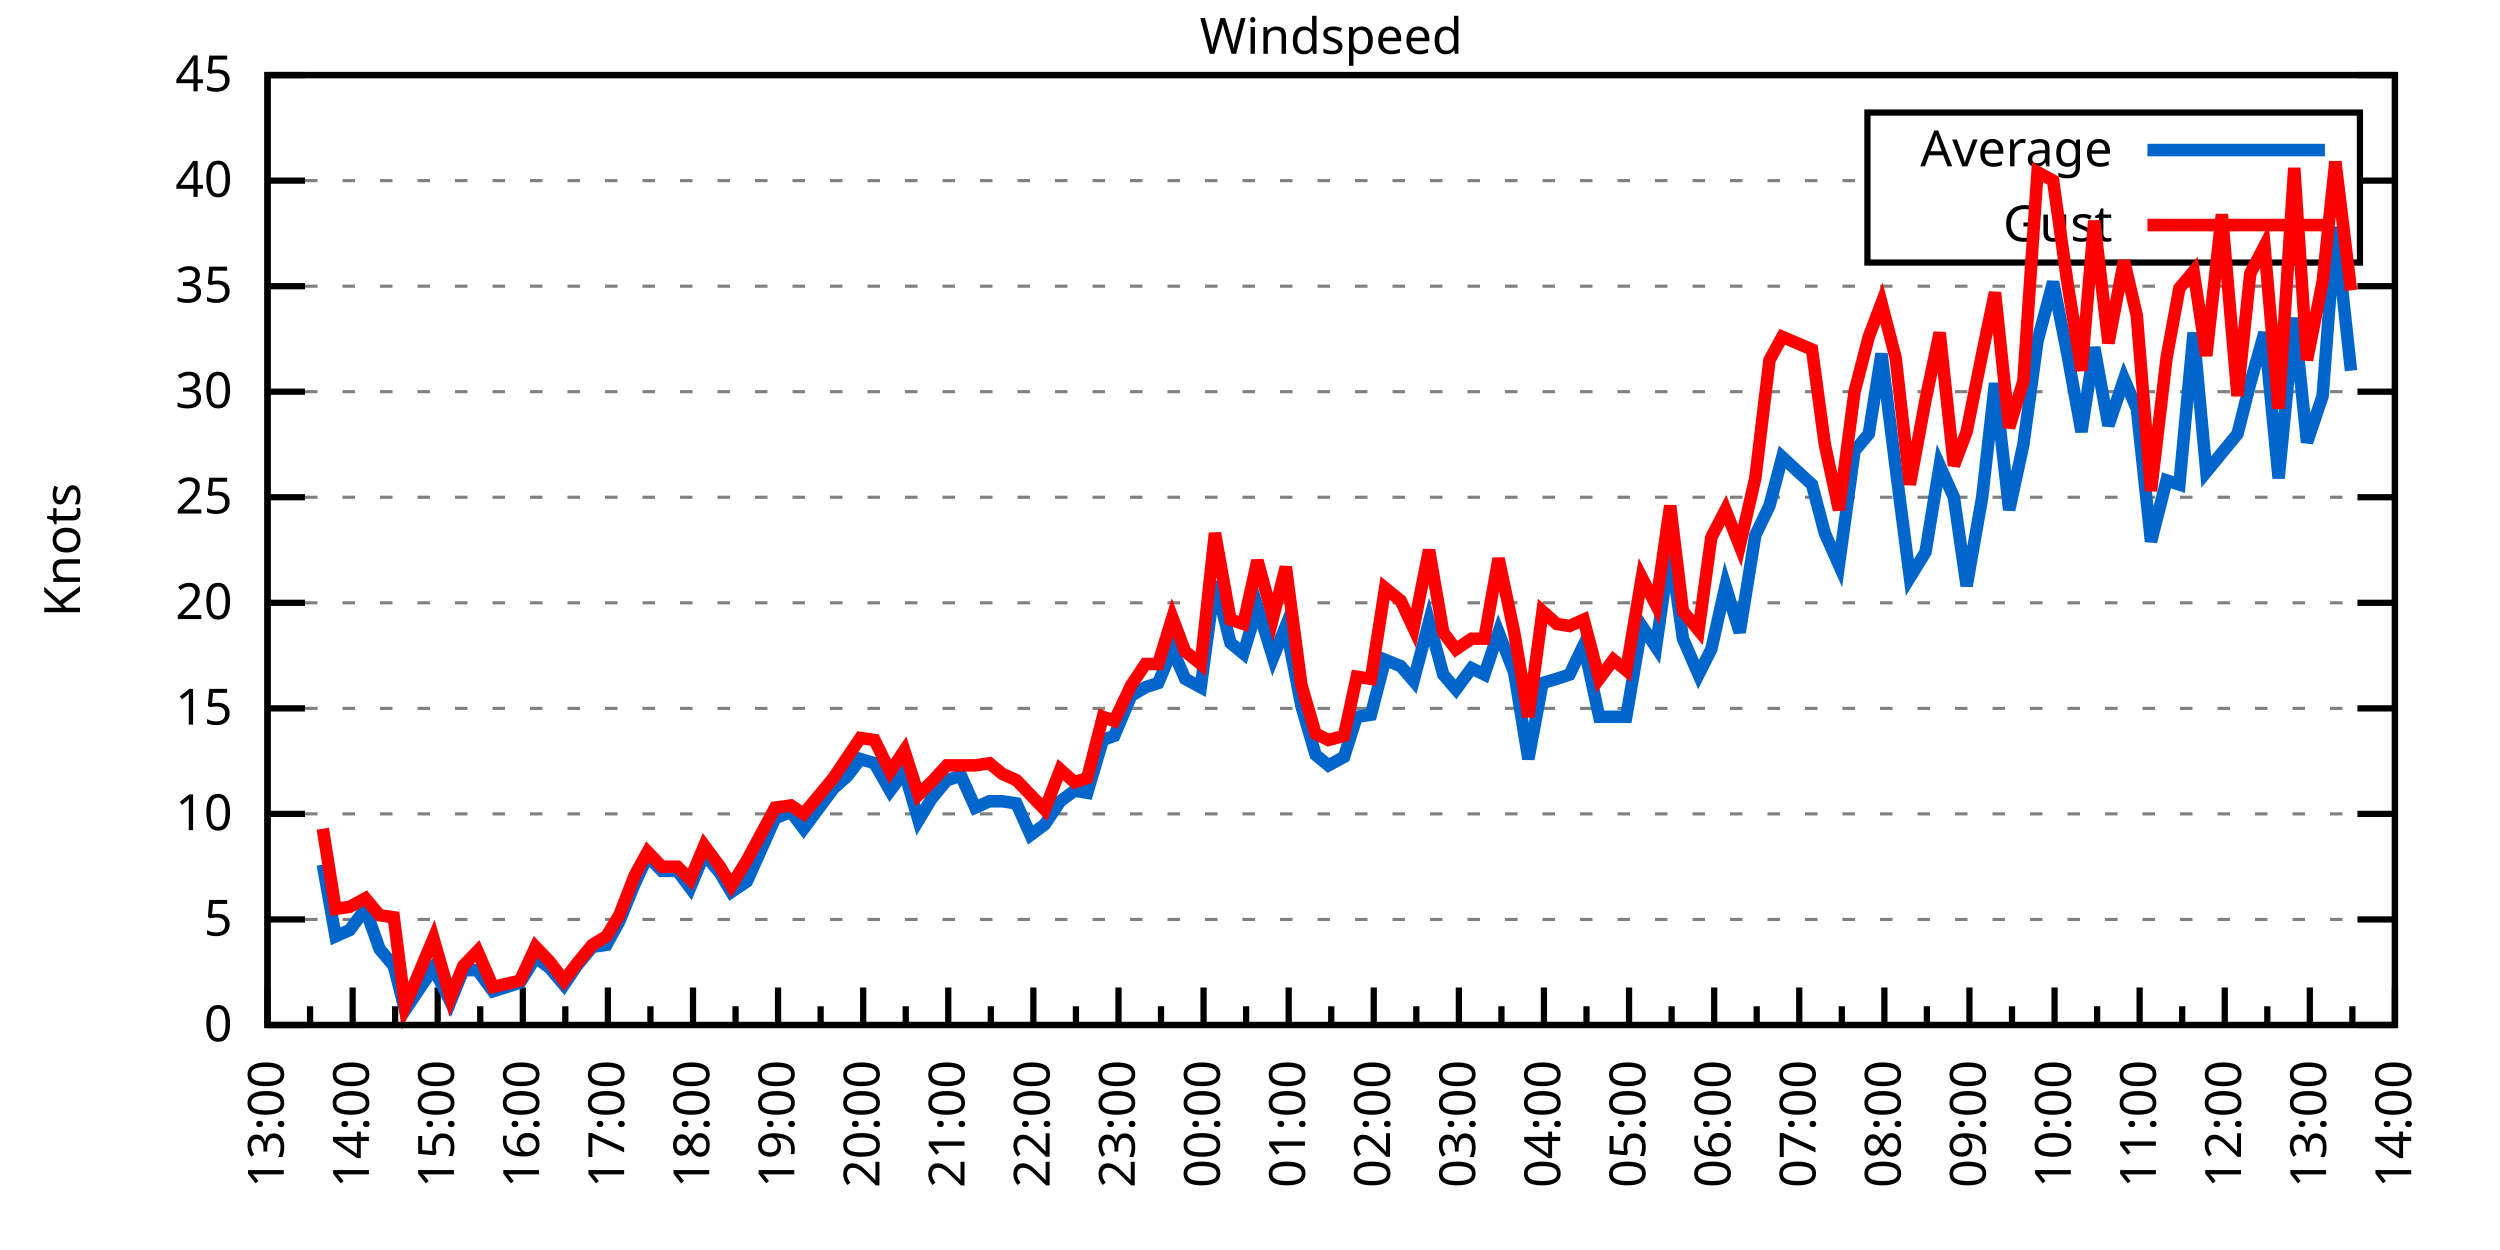
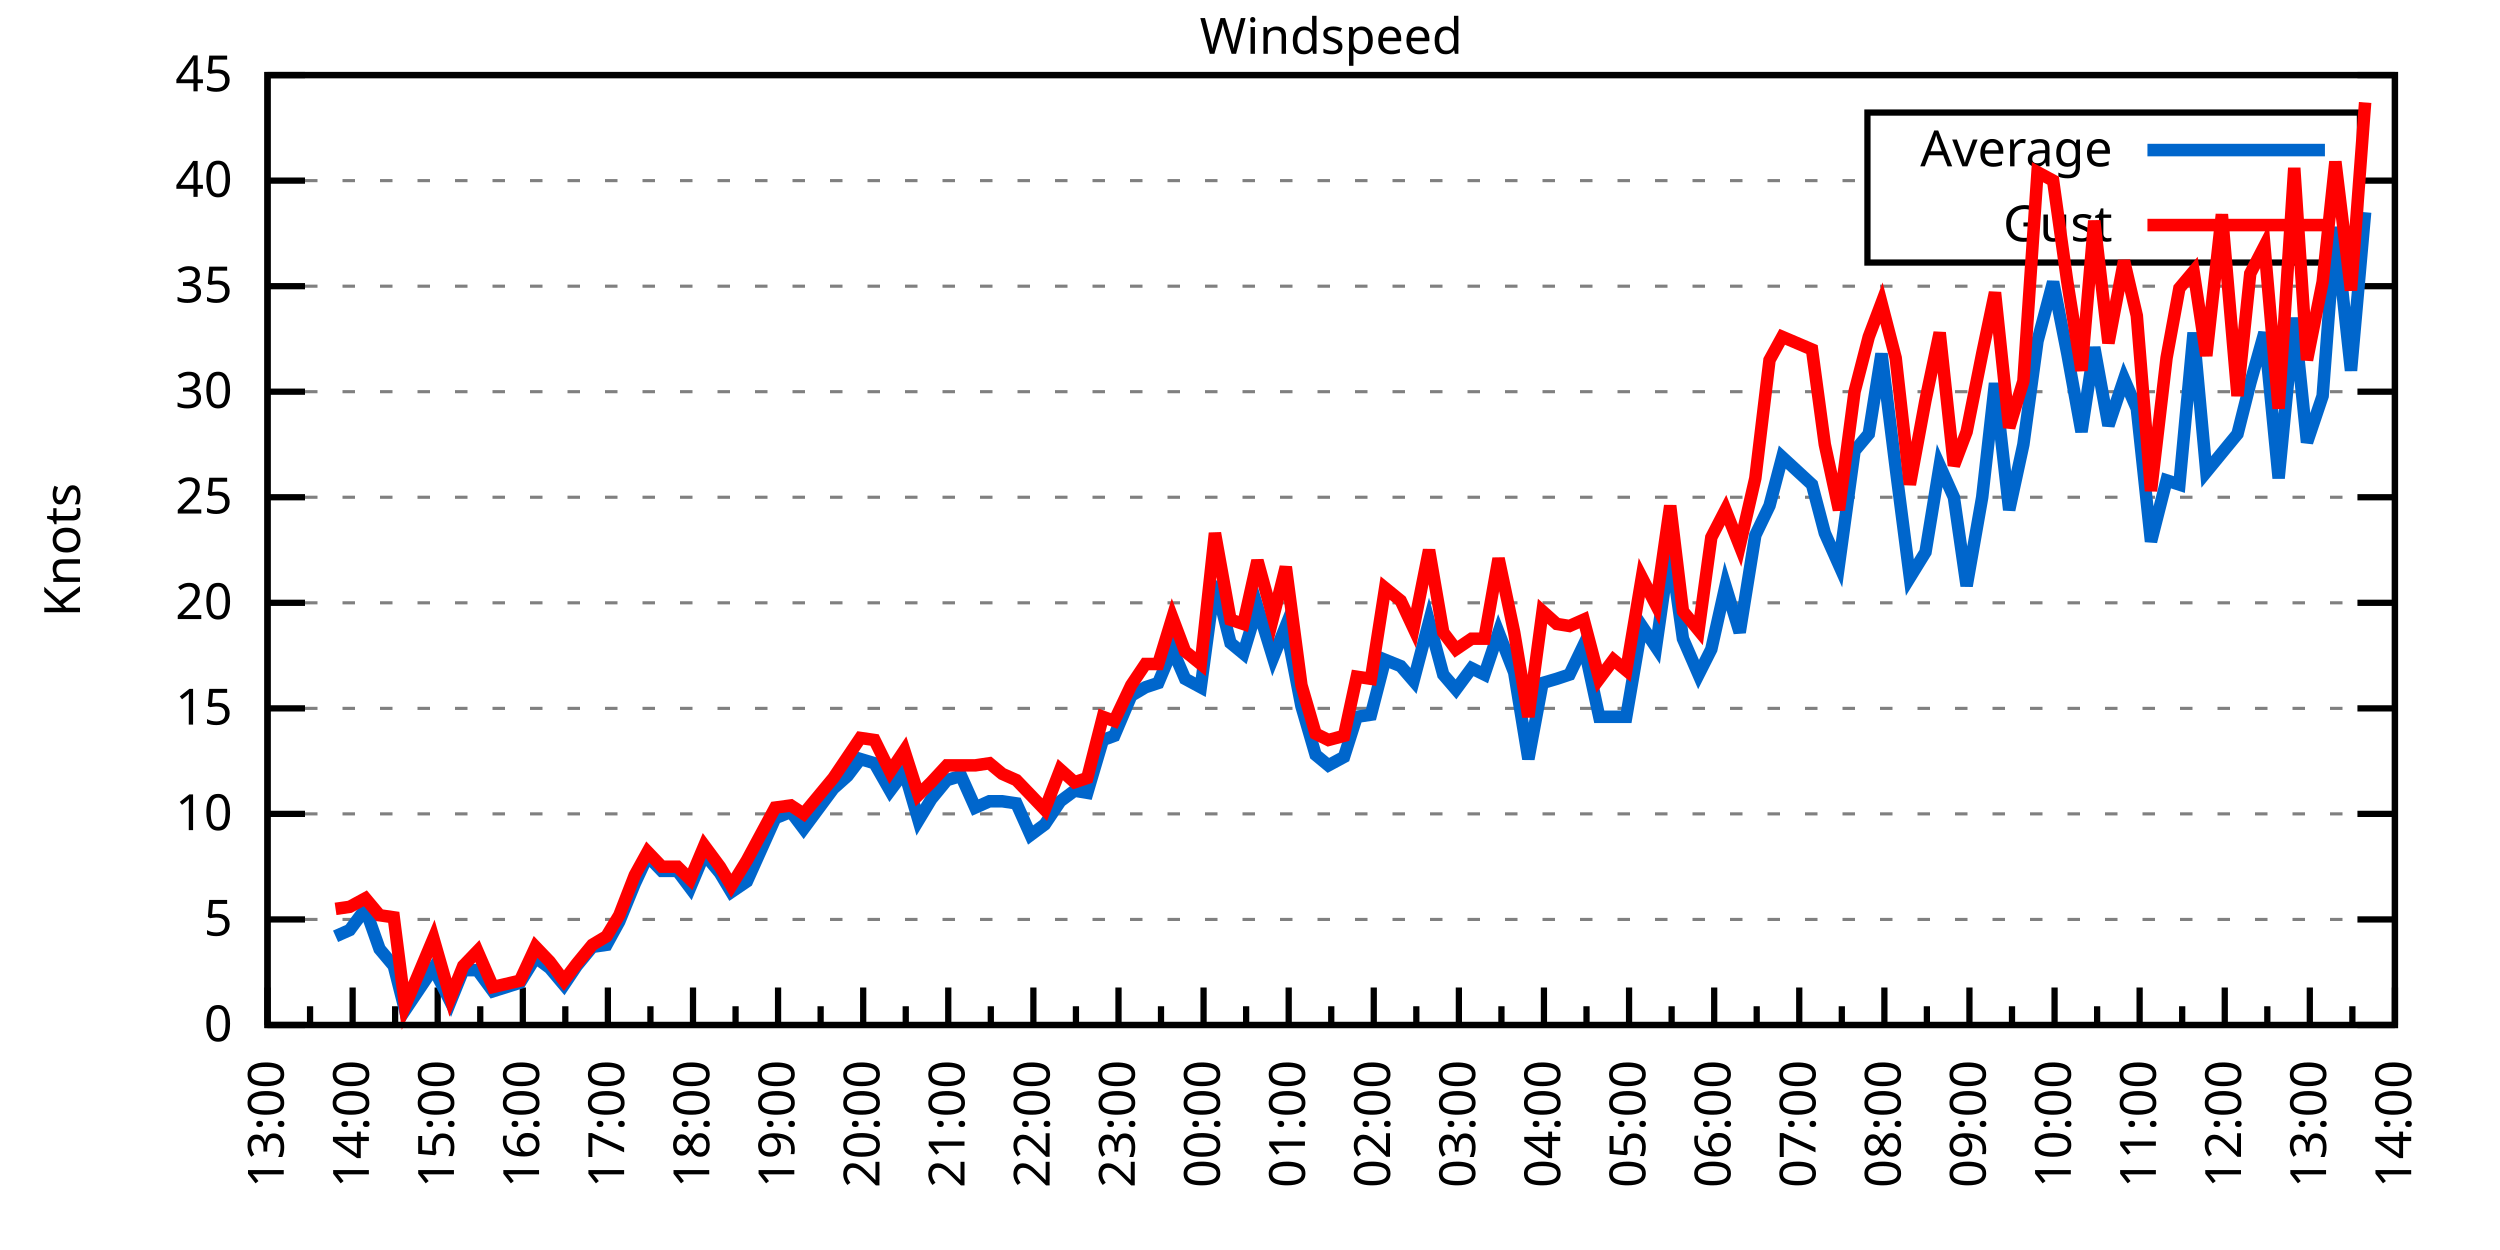
<svg xmlns="http://www.w3.org/2000/svg" xmlns:xlink="http://www.w3.org/1999/xlink" width="400" height="200" viewBox="0 0 400 200">
  <g id="gnuplot_canvas">
    <rect x="0" y="0" width="400" height="200" fill="none" />
    <defs>
      <circle id="gpDot" r="0.5" stroke-width="0.5" stroke="currentColor" />
      <path id="gpPt0" stroke-width="0.333" stroke="currentColor" d="M-1,0 h2 M0,-1 v2" />
      <path id="gpPt1" stroke-width="0.333" stroke="currentColor" d="M-1,-1 L1,1 M1,-1 L-1,1" />
      <path id="gpPt2" stroke-width="0.333" stroke="currentColor" d="M-1,0 L1,0 M0,-1 L0,1 M-1,-1 L1,1 M-1,1 L1,-1" />
      <rect id="gpPt3" stroke-width="0.333" stroke="currentColor" x="-1" y="-1" width="2" height="2" />
      <rect id="gpPt4" stroke-width="0.333" stroke="currentColor" fill="currentColor" x="-1" y="-1" width="2" height="2" />
      <circle id="gpPt5" stroke-width="0.333" stroke="currentColor" cx="0" cy="0" r="1" />
      <use xlink:href="#gpPt5" id="gpPt6" fill="currentColor" stroke="none" />
      <path id="gpPt7" stroke-width="0.333" stroke="currentColor" d="M0,-1.33 L-1.33,0.67 L1.33,0.67 z" />
      <use xlink:href="#gpPt7" id="gpPt8" fill="currentColor" stroke="none" />
      <use xlink:href="#gpPt7" id="gpPt9" stroke="currentColor" transform="rotate(180)" />
      <use xlink:href="#gpPt9" id="gpPt10" fill="currentColor" stroke="none" />
      <use xlink:href="#gpPt3" id="gpPt11" stroke="currentColor" transform="rotate(45)" />
      <use xlink:href="#gpPt11" id="gpPt12" fill="currentColor" stroke="none" />
      <path id="gpPt13" stroke-width="0.333" stroke="currentColor" d="M0,1.330 L1.265,0.411 L0.782,-1.067 L-0.782,-1.076 L-1.265,0.411 z" />
      <use xlink:href="#gpPt13" id="gpPt14" fill="currentColor" stroke="none" />
      <filter id="textbox" filterUnits="objectBoundingBox" x="0" y="0" height="1" width="1">
        <feFlood flood-color="white" flood-opacity="1" result="bgnd" />
        <feComposite in="SourceGraphic" in2="bgnd" operator="atop" />
      </filter>
      <filter id="greybox" filterUnits="objectBoundingBox" x="0" y="0" height="1" width="1">
        <feFlood flood-color="lightgrey" flood-opacity="1" result="grey" />
        <feComposite in="SourceGraphic" in2="grey" operator="atop" />
      </filter>
    </defs>
    <g fill="none" color="white" stroke="currentColor" stroke-width="1.00" stroke-linecap="butt" stroke-linejoin="miter">
</g>
    <g fill="none" color="black" stroke="currentColor" stroke-width="1.00" stroke-linecap="butt" stroke-linejoin="miter">
      <g stroke="none" shape-rendering="crispEdges">
        <polygon fill="rgb(255, 255, 255)" points="42.80,164.00 383.18,164.00 383.18,12.02 42.80,12.02 " />
      </g>
    </g>
    <g fill="none" color="black" stroke="currentColor" stroke-width="1.00" stroke-linecap="butt" stroke-linejoin="miter">
</g>
    <g fill="none" color="black" stroke="black" stroke-width="0.50" stroke-linecap="butt" stroke-linejoin="miter">
</g>
    <g fill="none" color="gray" stroke="currentColor" stroke-width="0.50" stroke-linecap="butt" stroke-linejoin="miter">
      <path stroke="gray" stroke-dasharray="2,4" class="gridline" d="M42.80,164.00 L383.19,164.00  " />
    </g>
    <g fill="none" color="gray" stroke="gray" stroke-width="1.00" stroke-linecap="butt" stroke-linejoin="miter">
</g>
    <g fill="none" color="black" stroke="currentColor" stroke-width="1.00" stroke-linecap="butt" stroke-linejoin="miter">
      <path stroke="black" d="M42.80,164.00 L48.80,164.00 M383.19,164.00 L377.19,164.00  " />
      <g transform="translate(37.20,166.60)" stroke="none" fill="black" font-family="Sans" font-size="8.00" text-anchor="end">
        <text>
          <tspan font-family="Sans"> 0</tspan>
        </text>
      </g>
    </g>
    <g fill="none" color="black" stroke="currentColor" stroke-width="1.00" stroke-linecap="butt" stroke-linejoin="miter">
</g>
    <g fill="none" color="black" stroke="black" stroke-width="0.50" stroke-linecap="butt" stroke-linejoin="miter">
</g>
    <g fill="none" color="gray" stroke="currentColor" stroke-width="0.50" stroke-linecap="butt" stroke-linejoin="miter">
      <path stroke="gray" stroke-dasharray="2,4" class="gridline" d="M42.80,147.11 L383.19,147.11  " />
    </g>
    <g fill="none" color="gray" stroke="gray" stroke-width="1.00" stroke-linecap="butt" stroke-linejoin="miter">
</g>
    <g fill="none" color="black" stroke="currentColor" stroke-width="1.00" stroke-linecap="butt" stroke-linejoin="miter">
      <path stroke="black" d="M42.80,147.11 L48.80,147.11 M383.19,147.11 L377.19,147.11  " />
      <g transform="translate(37.20,149.71)" stroke="none" fill="black" font-family="Sans" font-size="8.00" text-anchor="end">
        <text>
          <tspan font-family="Sans"> 5</tspan>
        </text>
      </g>
    </g>
    <g fill="none" color="black" stroke="currentColor" stroke-width="1.00" stroke-linecap="butt" stroke-linejoin="miter">
</g>
    <g fill="none" color="black" stroke="black" stroke-width="0.50" stroke-linecap="butt" stroke-linejoin="miter">
</g>
    <g fill="none" color="gray" stroke="currentColor" stroke-width="0.50" stroke-linecap="butt" stroke-linejoin="miter">
      <path stroke="gray" stroke-dasharray="2,4" class="gridline" d="M42.80,130.22 L383.19,130.22  " />
    </g>
    <g fill="none" color="gray" stroke="gray" stroke-width="1.00" stroke-linecap="butt" stroke-linejoin="miter">
</g>
    <g fill="none" color="black" stroke="currentColor" stroke-width="1.00" stroke-linecap="butt" stroke-linejoin="miter">
      <path stroke="black" d="M42.80,130.22 L48.80,130.22 M383.19,130.22 L377.19,130.22  " />
      <g transform="translate(37.20,132.82)" stroke="none" fill="black" font-family="Sans" font-size="8.00" text-anchor="end">
        <text>
          <tspan font-family="Sans"> 10</tspan>
        </text>
      </g>
    </g>
    <g fill="none" color="black" stroke="currentColor" stroke-width="1.00" stroke-linecap="butt" stroke-linejoin="miter">
</g>
    <g fill="none" color="black" stroke="black" stroke-width="0.50" stroke-linecap="butt" stroke-linejoin="miter">
</g>
    <g fill="none" color="gray" stroke="currentColor" stroke-width="0.50" stroke-linecap="butt" stroke-linejoin="miter">
      <path stroke="gray" stroke-dasharray="2,4" class="gridline" d="M42.80,113.34 L383.19,113.34  " />
    </g>
    <g fill="none" color="gray" stroke="gray" stroke-width="1.00" stroke-linecap="butt" stroke-linejoin="miter">
</g>
    <g fill="none" color="black" stroke="currentColor" stroke-width="1.00" stroke-linecap="butt" stroke-linejoin="miter">
      <path stroke="black" d="M42.80,113.34 L48.80,113.34 M383.19,113.34 L377.19,113.34  " />
      <g transform="translate(37.20,115.94)" stroke="none" fill="black" font-family="Sans" font-size="8.00" text-anchor="end">
        <text>
          <tspan font-family="Sans"> 15</tspan>
        </text>
      </g>
    </g>
    <g fill="none" color="black" stroke="currentColor" stroke-width="1.00" stroke-linecap="butt" stroke-linejoin="miter">
</g>
    <g fill="none" color="black" stroke="black" stroke-width="0.50" stroke-linecap="butt" stroke-linejoin="miter">
</g>
    <g fill="none" color="gray" stroke="currentColor" stroke-width="0.50" stroke-linecap="butt" stroke-linejoin="miter">
      <path stroke="gray" stroke-dasharray="2,4" class="gridline" d="M42.80,96.45 L383.19,96.45  " />
    </g>
    <g fill="none" color="gray" stroke="gray" stroke-width="1.00" stroke-linecap="butt" stroke-linejoin="miter">
</g>
    <g fill="none" color="black" stroke="currentColor" stroke-width="1.00" stroke-linecap="butt" stroke-linejoin="miter">
      <path stroke="black" d="M42.80,96.45 L48.80,96.45 M383.19,96.45 L377.19,96.45  " />
      <g transform="translate(37.20,99.05)" stroke="none" fill="black" font-family="Sans" font-size="8.00" text-anchor="end">
        <text>
          <tspan font-family="Sans"> 20</tspan>
        </text>
      </g>
    </g>
    <g fill="none" color="black" stroke="currentColor" stroke-width="1.00" stroke-linecap="butt" stroke-linejoin="miter">
</g>
    <g fill="none" color="black" stroke="black" stroke-width="0.50" stroke-linecap="butt" stroke-linejoin="miter">
</g>
    <g fill="none" color="gray" stroke="currentColor" stroke-width="0.50" stroke-linecap="butt" stroke-linejoin="miter">
      <path stroke="gray" stroke-dasharray="2,4" class="gridline" d="M42.80,79.56 L383.19,79.56  " />
    </g>
    <g fill="none" color="gray" stroke="gray" stroke-width="1.00" stroke-linecap="butt" stroke-linejoin="miter">
</g>
    <g fill="none" color="black" stroke="currentColor" stroke-width="1.00" stroke-linecap="butt" stroke-linejoin="miter">
      <path stroke="black" d="M42.80,79.56 L48.80,79.56 M383.19,79.56 L377.19,79.56  " />
      <g transform="translate(37.20,82.16)" stroke="none" fill="black" font-family="Sans" font-size="8.00" text-anchor="end">
        <text>
          <tspan font-family="Sans"> 25</tspan>
        </text>
      </g>
    </g>
    <g fill="none" color="black" stroke="currentColor" stroke-width="1.00" stroke-linecap="butt" stroke-linejoin="miter">
</g>
    <g fill="none" color="black" stroke="black" stroke-width="0.50" stroke-linecap="butt" stroke-linejoin="miter">
</g>
    <g fill="none" color="gray" stroke="currentColor" stroke-width="0.50" stroke-linecap="butt" stroke-linejoin="miter">
      <path stroke="gray" stroke-dasharray="2,4" class="gridline" d="M42.80,62.67 L383.19,62.67  " />
    </g>
    <g fill="none" color="gray" stroke="gray" stroke-width="1.00" stroke-linecap="butt" stroke-linejoin="miter">
</g>
    <g fill="none" color="black" stroke="currentColor" stroke-width="1.00" stroke-linecap="butt" stroke-linejoin="miter">
      <path stroke="black" d="M42.80,62.67 L48.80,62.67 M383.19,62.67 L377.19,62.67  " />
      <g transform="translate(37.20,65.27)" stroke="none" fill="black" font-family="Sans" font-size="8.00" text-anchor="end">
        <text>
          <tspan font-family="Sans"> 30</tspan>
        </text>
      </g>
    </g>
    <g fill="none" color="black" stroke="currentColor" stroke-width="1.00" stroke-linecap="butt" stroke-linejoin="miter">
</g>
    <g fill="none" color="black" stroke="black" stroke-width="0.50" stroke-linecap="butt" stroke-linejoin="miter">
</g>
    <g fill="none" color="gray" stroke="currentColor" stroke-width="0.50" stroke-linecap="butt" stroke-linejoin="miter">
      <path stroke="gray" stroke-dasharray="2,4" class="gridline" d="M42.80,45.79 L383.19,45.79  " />
    </g>
    <g fill="none" color="gray" stroke="gray" stroke-width="1.00" stroke-linecap="butt" stroke-linejoin="miter">
</g>
    <g fill="none" color="black" stroke="currentColor" stroke-width="1.00" stroke-linecap="butt" stroke-linejoin="miter">
      <path stroke="black" d="M42.80,45.79 L48.80,45.79 M383.19,45.79 L377.19,45.79  " />
      <g transform="translate(37.20,48.39)" stroke="none" fill="black" font-family="Sans" font-size="8.00" text-anchor="end">
        <text>
          <tspan font-family="Sans"> 35</tspan>
        </text>
      </g>
    </g>
    <g fill="none" color="black" stroke="currentColor" stroke-width="1.00" stroke-linecap="butt" stroke-linejoin="miter">
</g>
    <g fill="none" color="black" stroke="black" stroke-width="0.50" stroke-linecap="butt" stroke-linejoin="miter">
</g>
    <g fill="none" color="gray" stroke="currentColor" stroke-width="0.50" stroke-linecap="butt" stroke-linejoin="miter">
      <path stroke="gray" stroke-dasharray="2,4" class="gridline" d="M42.80,28.90 L298.79,28.90 M377.59,28.90 L383.19,28.90  " />
    </g>
    <g fill="none" color="gray" stroke="gray" stroke-width="1.00" stroke-linecap="butt" stroke-linejoin="miter">
</g>
    <g fill="none" color="black" stroke="currentColor" stroke-width="1.00" stroke-linecap="butt" stroke-linejoin="miter">
      <path stroke="black" d="M42.80,28.90 L48.80,28.90 M383.19,28.90 L377.19,28.90  " />
      <g transform="translate(37.20,31.50)" stroke="none" fill="black" font-family="Sans" font-size="8.00" text-anchor="end">
        <text>
          <tspan font-family="Sans"> 40</tspan>
        </text>
      </g>
    </g>
    <g fill="none" color="black" stroke="currentColor" stroke-width="1.00" stroke-linecap="butt" stroke-linejoin="miter">
</g>
    <g fill="none" color="black" stroke="black" stroke-width="0.50" stroke-linecap="butt" stroke-linejoin="miter">
</g>
    <g fill="none" color="gray" stroke="currentColor" stroke-width="0.50" stroke-linecap="butt" stroke-linejoin="miter">
      <path stroke="gray" stroke-dasharray="2,4" class="gridline" d="M42.80,12.01 L383.19,12.01  " />
    </g>
    <g fill="none" color="gray" stroke="gray" stroke-width="1.00" stroke-linecap="butt" stroke-linejoin="miter">
</g>
    <g fill="none" color="black" stroke="currentColor" stroke-width="1.00" stroke-linecap="butt" stroke-linejoin="miter">
      <path stroke="black" d="M42.80,12.01 L48.80,12.01 M383.19,12.01 L377.19,12.01  " />
      <g transform="translate(37.20,14.61)" stroke="none" fill="black" font-family="Sans" font-size="8.00" text-anchor="end">
        <text>
          <tspan font-family="Sans"> 45</tspan>
        </text>
      </g>
    </g>
    <g fill="none" color="black" stroke="currentColor" stroke-width="1.00" stroke-linecap="butt" stroke-linejoin="miter">
      <path stroke="black" d="M42.80,164.00 L42.80,158.00  " />
      <g transform="translate(45.40,169.60) rotate(270)" stroke="none" fill="black" font-family="Sans" font-size="8.00" text-anchor="end">
        <text>
          <tspan font-family="Sans">13:00</tspan>
        </text>
      </g>
    </g>
    <g fill="none" color="black" stroke="currentColor" stroke-width="1.00" stroke-linecap="butt" stroke-linejoin="miter">
      <path stroke="black" d="M49.61,164.00 L49.61,161.00 M56.42,164.00 L56.42,158.00  " />
      <g transform="translate(59.02,169.60) rotate(270)" stroke="none" fill="black" font-family="Sans" font-size="8.00" text-anchor="end">
        <text>
          <tspan font-family="Sans">14:00</tspan>
        </text>
      </g>
    </g>
    <g fill="none" color="black" stroke="currentColor" stroke-width="1.00" stroke-linecap="butt" stroke-linejoin="miter">
      <path stroke="black" d="M63.22,164.00 L63.22,161.00 M70.03,164.00 L70.03,158.00  " />
      <g transform="translate(72.63,169.60) rotate(270)" stroke="none" fill="black" font-family="Sans" font-size="8.00" text-anchor="end">
        <text>
          <tspan font-family="Sans">15:00</tspan>
        </text>
      </g>
    </g>
    <g fill="none" color="black" stroke="currentColor" stroke-width="1.00" stroke-linecap="butt" stroke-linejoin="miter">
      <path stroke="black" d="M76.84,164.00 L76.84,161.00 M83.65,164.00 L83.65,158.00  " />
      <g transform="translate(86.25,169.60) rotate(270)" stroke="none" fill="black" font-family="Sans" font-size="8.00" text-anchor="end">
        <text>
          <tspan font-family="Sans">16:00</tspan>
        </text>
      </g>
    </g>
    <g fill="none" color="black" stroke="currentColor" stroke-width="1.00" stroke-linecap="butt" stroke-linejoin="miter">
      <path stroke="black" d="M90.45,164.00 L90.45,161.00 M97.26,164.00 L97.26,158.00  " />
      <g transform="translate(99.86,169.60) rotate(270)" stroke="none" fill="black" font-family="Sans" font-size="8.00" text-anchor="end">
        <text>
          <tspan font-family="Sans">17:00</tspan>
        </text>
      </g>
    </g>
    <g fill="none" color="black" stroke="currentColor" stroke-width="1.00" stroke-linecap="butt" stroke-linejoin="miter">
      <path stroke="black" d="M104.07,164.00 L104.07,161.00 M110.88,164.00 L110.88,158.00  " />
      <g transform="translate(113.48,169.60) rotate(270)" stroke="none" fill="black" font-family="Sans" font-size="8.00" text-anchor="end">
        <text>
          <tspan font-family="Sans">18:00</tspan>
        </text>
      </g>
    </g>
    <g fill="none" color="black" stroke="currentColor" stroke-width="1.00" stroke-linecap="butt" stroke-linejoin="miter">
      <path stroke="black" d="M117.69,164.00 L117.69,161.00 M124.49,164.00 L124.49,158.00  " />
      <g transform="translate(127.09,169.60) rotate(270)" stroke="none" fill="black" font-family="Sans" font-size="8.00" text-anchor="end">
        <text>
          <tspan font-family="Sans">19:00</tspan>
        </text>
      </g>
    </g>
    <g fill="none" color="black" stroke="currentColor" stroke-width="1.00" stroke-linecap="butt" stroke-linejoin="miter">
      <path stroke="black" d="M131.30,164.00 L131.30,161.00 M138.11,164.00 L138.11,158.00  " />
      <g transform="translate(140.71,169.60) rotate(270)" stroke="none" fill="black" font-family="Sans" font-size="8.00" text-anchor="end">
        <text>
          <tspan font-family="Sans">20:00</tspan>
        </text>
      </g>
    </g>
    <g fill="none" color="black" stroke="currentColor" stroke-width="1.00" stroke-linecap="butt" stroke-linejoin="miter">
      <path stroke="black" d="M144.92,164.00 L144.92,161.00 M151.72,164.00 L151.72,158.00  " />
      <g transform="translate(154.32,169.60) rotate(270)" stroke="none" fill="black" font-family="Sans" font-size="8.00" text-anchor="end">
        <text>
          <tspan font-family="Sans">21:00</tspan>
        </text>
      </g>
    </g>
    <g fill="none" color="black" stroke="currentColor" stroke-width="1.00" stroke-linecap="butt" stroke-linejoin="miter">
      <path stroke="black" d="M158.53,164.00 L158.53,161.00 M165.34,164.00 L165.34,158.00  " />
      <g transform="translate(167.94,169.60) rotate(270)" stroke="none" fill="black" font-family="Sans" font-size="8.00" text-anchor="end">
        <text>
          <tspan font-family="Sans">22:00</tspan>
        </text>
      </g>
    </g>
    <g fill="none" color="black" stroke="currentColor" stroke-width="1.00" stroke-linecap="butt" stroke-linejoin="miter">
      <path stroke="black" d="M172.15,164.00 L172.15,161.00 M178.96,164.00 L178.96,158.00  " />
      <g transform="translate(181.56,169.60) rotate(270)" stroke="none" fill="black" font-family="Sans" font-size="8.00" text-anchor="end">
        <text>
          <tspan font-family="Sans">23:00</tspan>
        </text>
      </g>
    </g>
    <g fill="none" color="black" stroke="currentColor" stroke-width="1.00" stroke-linecap="butt" stroke-linejoin="miter">
      <path stroke="black" d="M185.76,164.00 L185.76,161.00 M192.57,164.00 L192.57,158.00  " />
      <g transform="translate(195.17,169.60) rotate(270)" stroke="none" fill="black" font-family="Sans" font-size="8.00" text-anchor="end">
        <text>
          <tspan font-family="Sans">00:00</tspan>
        </text>
      </g>
    </g>
    <g fill="none" color="black" stroke="currentColor" stroke-width="1.00" stroke-linecap="butt" stroke-linejoin="miter">
      <path stroke="black" d="M199.38,164.00 L199.38,161.00 M206.19,164.00 L206.19,158.00  " />
      <g transform="translate(208.79,169.60) rotate(270)" stroke="none" fill="black" font-family="Sans" font-size="8.00" text-anchor="end">
        <text>
          <tspan font-family="Sans">01:00</tspan>
        </text>
      </g>
    </g>
    <g fill="none" color="black" stroke="currentColor" stroke-width="1.00" stroke-linecap="butt" stroke-linejoin="miter">
      <path stroke="black" d="M213.00,164.00 L213.00,161.00 M219.80,164.00 L219.80,158.00  " />
      <g transform="translate(222.40,169.60) rotate(270)" stroke="none" fill="black" font-family="Sans" font-size="8.00" text-anchor="end">
        <text>
          <tspan font-family="Sans">02:00</tspan>
        </text>
      </g>
    </g>
    <g fill="none" color="black" stroke="currentColor" stroke-width="1.00" stroke-linecap="butt" stroke-linejoin="miter">
      <path stroke="black" d="M226.61,164.00 L226.61,161.00 M233.42,164.00 L233.42,158.00  " />
      <g transform="translate(236.02,169.60) rotate(270)" stroke="none" fill="black" font-family="Sans" font-size="8.00" text-anchor="end">
        <text>
          <tspan font-family="Sans">03:00</tspan>
        </text>
      </g>
    </g>
    <g fill="none" color="black" stroke="currentColor" stroke-width="1.00" stroke-linecap="butt" stroke-linejoin="miter">
      <path stroke="black" d="M240.23,164.00 L240.23,161.00 M247.03,164.00 L247.03,158.00  " />
      <g transform="translate(249.63,169.60) rotate(270)" stroke="none" fill="black" font-family="Sans" font-size="8.00" text-anchor="end">
        <text>
          <tspan font-family="Sans">04:00</tspan>
        </text>
      </g>
    </g>
    <g fill="none" color="black" stroke="currentColor" stroke-width="1.00" stroke-linecap="butt" stroke-linejoin="miter">
      <path stroke="black" d="M253.84,164.00 L253.84,161.00 M260.65,164.00 L260.65,158.00  " />
      <g transform="translate(263.25,169.60) rotate(270)" stroke="none" fill="black" font-family="Sans" font-size="8.00" text-anchor="end">
        <text>
          <tspan font-family="Sans">05:00</tspan>
        </text>
      </g>
    </g>
    <g fill="none" color="black" stroke="currentColor" stroke-width="1.00" stroke-linecap="butt" stroke-linejoin="miter">
      <path stroke="black" d="M267.46,164.00 L267.46,161.00 M274.27,164.00 L274.27,158.00  " />
      <g transform="translate(276.87,169.60) rotate(270)" stroke="none" fill="black" font-family="Sans" font-size="8.00" text-anchor="end">
        <text>
          <tspan font-family="Sans">06:00</tspan>
        </text>
      </g>
    </g>
    <g fill="none" color="black" stroke="currentColor" stroke-width="1.00" stroke-linecap="butt" stroke-linejoin="miter">
      <path stroke="black" d="M281.07,164.00 L281.07,161.00 M287.88,164.00 L287.88,158.00  " />
      <g transform="translate(290.48,169.60) rotate(270)" stroke="none" fill="black" font-family="Sans" font-size="8.00" text-anchor="end">
        <text>
          <tspan font-family="Sans">07:00</tspan>
        </text>
      </g>
    </g>
    <g fill="none" color="black" stroke="currentColor" stroke-width="1.00" stroke-linecap="butt" stroke-linejoin="miter">
      <path stroke="black" d="M294.69,164.00 L294.69,161.00 M301.50,164.00 L301.50,158.00  " />
      <g transform="translate(304.10,169.60) rotate(270)" stroke="none" fill="black" font-family="Sans" font-size="8.00" text-anchor="end">
        <text>
          <tspan font-family="Sans">08:00</tspan>
        </text>
      </g>
    </g>
    <g fill="none" color="black" stroke="currentColor" stroke-width="1.00" stroke-linecap="butt" stroke-linejoin="miter">
      <path stroke="black" d="M308.30,164.00 L308.30,161.00 M315.11,164.00 L315.11,158.00  " />
      <g transform="translate(317.71,169.60) rotate(270)" stroke="none" fill="black" font-family="Sans" font-size="8.00" text-anchor="end">
        <text>
          <tspan font-family="Sans">09:00</tspan>
        </text>
      </g>
    </g>
    <g fill="none" color="black" stroke="currentColor" stroke-width="1.00" stroke-linecap="butt" stroke-linejoin="miter">
      <path stroke="black" d="M321.92,164.00 L321.92,161.00 M328.73,164.00 L328.73,158.00  " />
      <g transform="translate(331.33,169.60) rotate(270)" stroke="none" fill="black" font-family="Sans" font-size="8.00" text-anchor="end">
        <text>
          <tspan font-family="Sans">10:00</tspan>
        </text>
      </g>
    </g>
    <g fill="none" color="black" stroke="currentColor" stroke-width="1.00" stroke-linecap="butt" stroke-linejoin="miter">
      <path stroke="black" d="M335.54,164.00 L335.54,161.00 M342.34,164.00 L342.34,158.00  " />
      <g transform="translate(344.94,169.60) rotate(270)" stroke="none" fill="black" font-family="Sans" font-size="8.00" text-anchor="end">
        <text>
          <tspan font-family="Sans">11:00</tspan>
        </text>
      </g>
    </g>
    <g fill="none" color="black" stroke="currentColor" stroke-width="1.00" stroke-linecap="butt" stroke-linejoin="miter">
      <path stroke="black" d="M349.15,164.00 L349.15,161.00 M355.96,164.00 L355.96,158.00  " />
      <g transform="translate(358.56,169.60) rotate(270)" stroke="none" fill="black" font-family="Sans" font-size="8.00" text-anchor="end">
        <text>
          <tspan font-family="Sans">12:00</tspan>
        </text>
      </g>
    </g>
    <g fill="none" color="black" stroke="currentColor" stroke-width="1.00" stroke-linecap="butt" stroke-linejoin="miter">
      <path stroke="black" d="M362.77,164.00 L362.77,161.00 M369.57,164.00 L369.57,158.00  " />
      <g transform="translate(372.17,169.60) rotate(270)" stroke="none" fill="black" font-family="Sans" font-size="8.00" text-anchor="end">
        <text>
          <tspan font-family="Sans">13:00</tspan>
        </text>
      </g>
    </g>
    <g fill="none" color="black" stroke="currentColor" stroke-width="1.00" stroke-linecap="butt" stroke-linejoin="miter">
      <path stroke="black" d="M376.38,164.00 L376.38,161.00 M383.19,164.00 L383.19,158.00  " />
      <g transform="translate(385.79,169.60) rotate(270)" stroke="none" fill="black" font-family="Sans" font-size="8.00" text-anchor="end">
        <text>
          <tspan font-family="Sans">14:00</tspan>
        </text>
      </g>
    </g>
    <g fill="none" color="black" stroke="currentColor" stroke-width="1.00" stroke-linecap="butt" stroke-linejoin="miter">
</g>
    <g fill="none" color="black" stroke="currentColor" stroke-width="1.00" stroke-linecap="butt" stroke-linejoin="miter">
      <path stroke="black" d="M42.80,12.01 L42.80,164.00 L383.19,164.00 L383.19,12.01 L42.80,12.01 Z  " />
    </g>
    <g fill="none" color="black" stroke="currentColor" stroke-width="1.00" stroke-linecap="butt" stroke-linejoin="miter">
      <g transform="translate(12.80,88.01) rotate(270)" stroke="none" fill="black" font-family="Sans" font-size="8.00" text-anchor="middle">
        <text>
          <tspan font-family="Sans">Knots</tspan>
        </text>
      </g>
    </g>
    <g fill="none" color="black" stroke="currentColor" stroke-width="1.00" stroke-linecap="butt" stroke-linejoin="miter">
</g>
    <g fill="none" color="black" stroke="currentColor" stroke-width="1.00" stroke-linecap="butt" stroke-linejoin="miter">
      <path stroke="black" d="M298.79,42.01 L298.79,18.01 L377.59,18.01 L377.59,42.01 L298.79,42.01 Z  " />
    </g>
    <g id="Windspeed_plot_1">
      <g fill="none" color="white" stroke="black" stroke-width="2.00" stroke-linecap="butt" stroke-linejoin="miter">
</g>
      <g fill="none" color="black" stroke="currentColor" stroke-width="2.00" stroke-linecap="butt" stroke-linejoin="miter">
        <g transform="translate(337.99,26.61)" stroke="none" fill="black" font-family="Sans" font-size="8.00" text-anchor="end">
          <text>
            <tspan font-family="Sans">Average</tspan>
          </text>
        </g>
      </g>
      <g fill="none" color="black" stroke="currentColor" stroke-width="2.00" stroke-linecap="butt" stroke-linejoin="miter">
-         <path stroke="rgb(  0, 102, 204)" d="M343.59,24.01 L371.99,24.01 M51.65,138.33 L53.69,149.81 L55.96,148.80 L58.46,145.42 L60.73,151.84 L63.00,154.54   L64.81,161.64 L69.35,154.88 L72.07,160.28 L74.12,155.22 L76.39,155.22 L78.88,158.60 L83.19,157.24 L85.69,153.19   L87.96,154.88 L90.23,157.58 L92.27,154.54 L94.77,151.50 L97.04,151.17 L99.08,147.45 L101.57,141.37 L103.62,136.98   L105.89,139.34 L108.38,139.34 L110.42,142.05 L112.69,136.64 L115.19,139.68 L117.01,142.72 L119.50,141.03 L124.04,130.90   L126.54,129.89 L128.58,132.59 L133.34,126.17 L135.61,124.14 L137.66,121.44 L139.92,122.12 L142.42,126.51 L144.69,123.47   L146.96,131.24 L149.00,127.86 L151.50,124.82 L153.77,124.14 L156.04,129.21 L158.31,128.20 L160.35,128.20 L162.62,128.54   L164.89,133.60 L167.16,131.91 L169.65,128.20 L171.92,126.51 L173.96,126.85 L176.46,118.40 L178.28,117.73 L181.00,111.31   L183.27,109.96 L185.31,109.28 L187.58,103.88 L189.62,108.61 L192.12,109.96 L194.39,93.07 L196.88,102.87 L198.93,104.56   L201.19,97.12 L203.69,105.23 L205.73,100.16 L208.23,113.00 L210.50,120.77 L212.54,122.46 L215.04,121.11 L217.08,114.69   L219.35,114.35 L221.62,105.57 L224.11,106.58 L226.16,108.95 L228.65,99.49 L230.92,107.93 L232.96,110.30 L235.46,106.92   L237.50,107.93 L239.77,101.18 L242.27,107.59 L244.54,121.44 L246.81,109.28 L249.08,108.61 L251.12,107.93 L253.39,103.20   L255.88,114.69 L258.15,114.69 L260.20,114.69 L262.69,100.16 L264.96,103.54 L267.23,87.67 L269.27,102.19 L271.77,107.93   L273.81,103.88 L276.08,93.75 L278.35,101.18 L280.85,85.64 L283.12,80.91 L285.16,73.14 L289.92,77.53 L291.97,85.30   L294.23,90.37 L296.73,72.13 L299.00,69.43 L301.04,56.59 L303.31,74.83 L305.58,92.40 L308.08,88.34 L310.35,74.49   L312.62,79.56 L314.66,93.75 L317.15,79.56 L319.20,61.32 L321.47,81.59 L323.74,71.12 L326.00,54.57 L328.50,45.11   L330.77,56.59 L333.04,69.09 L335.08,55.58 L337.35,68.08 L339.85,60.65 L341.89,65.38 L344.16,86.65 L346.65,76.86   L348.70,77.53 L350.97,53.22 L353.01,75.51 L355.50,72.47 L358.00,69.43 L360.04,61.32 L362.31,53.22 L364.58,76.52   L367.08,50.85 L369.12,70.78 L371.62,63.35 L373.66,36.33 L376.16,59.30  " />
+         <path stroke="rgb(  0, 102, 204)" d="M343.59,24.01 L371.99,24.01 M53.69,149.81 L55.96,148.80 L58.46,145.42 L60.73,151.84 L63.00,154.54 L64.81,161.64   L69.35,154.88 L72.07,160.28 L74.12,155.22 L76.39,155.22 L78.88,158.60 L83.19,157.24 L85.69,153.19 L87.96,154.88   L90.23,157.58 L92.27,154.54 L94.77,151.50 L97.04,151.17 L99.08,147.45 L101.57,141.37 L103.62,136.98 L105.89,139.34   L108.38,139.34 L110.42,142.05 L112.69,136.64 L115.19,139.68 L117.01,142.72 L119.50,141.03 L124.04,130.90 L126.54,129.89   L128.58,132.59 L133.34,126.17 L135.61,124.14 L137.66,121.44 L139.92,122.12 L142.42,126.51 L144.69,123.47 L146.96,131.24   L149.00,127.86 L151.50,124.82 L153.77,124.14 L156.04,129.21 L158.31,128.20 L160.35,128.20 L162.62,128.54 L164.89,133.60   L167.16,131.91 L169.65,128.20 L171.92,126.51 L173.96,126.85 L176.46,118.40 L178.28,117.73 L181.00,111.31 L183.27,109.96   L185.31,109.28 L187.58,103.88 L189.62,108.61 L192.12,109.96 L194.39,93.07 L196.88,102.87 L198.93,104.56 L201.19,97.12   L203.69,105.23 L205.73,100.16 L208.23,113.00 L210.50,120.77 L212.54,122.46 L215.04,121.11 L217.08,114.69 L219.35,114.35   L221.62,105.57 L224.11,106.58 L226.16,108.95 L228.65,99.49 L230.92,107.93 L232.96,110.30 L235.46,106.92 L237.50,107.93   L239.77,101.18 L242.27,107.59 L244.54,121.44 L246.81,109.28 L249.08,108.61 L251.12,107.93 L253.39,103.20 L255.88,114.69   L258.15,114.69 L260.20,114.69 L262.69,100.16 L264.96,103.54 L267.23,87.67 L269.27,102.19 L271.77,107.93 L273.81,103.88   L276.08,93.75 L278.35,101.18 L280.85,85.64 L283.12,80.91 L285.16,73.14 L289.92,77.53 L291.97,85.30 L294.23,90.37   L296.73,72.13 L299.00,69.43 L301.04,56.59 L303.31,74.83 L305.58,92.40 L308.08,88.34 L310.35,74.49 L312.62,79.56   L314.66,93.75 L317.15,79.56 L319.20,61.32 L321.47,81.59 L323.74,71.12 L326.00,54.57 L328.50,45.11 L330.77,56.59   L333.04,69.09 L335.08,55.58 L337.35,68.08 L339.85,60.65 L341.89,65.38 L344.16,86.65 L346.65,76.86 L348.70,77.53   L350.97,53.22 L353.01,75.51 L355.50,72.47 L358.00,69.43 L360.04,61.32 L362.31,53.22 L364.58,76.52 L367.08,50.85   L369.12,70.78 L371.62,63.35 L373.66,36.33 L376.16,59.30 L378.42,33.96  " />
      </g>
    </g>
    <g id="Windspeed_plot_2">
      <g fill="none" color="black" stroke="currentColor" stroke-width="2.00" stroke-linecap="butt" stroke-linejoin="miter">
        <g transform="translate(337.99,38.61)" stroke="none" fill="black" font-family="Sans" font-size="8.00" text-anchor="end">
          <text>
            <tspan font-family="Sans">Gust</tspan>
          </text>
        </g>
      </g>
      <g fill="none" color="black" stroke="currentColor" stroke-width="2.00" stroke-linecap="butt" stroke-linejoin="miter">
-         <path stroke="rgb(255,   0,   0)" d="M343.59,36.01 L371.99,36.01 M51.65,132.59 L53.69,145.42 L55.96,145.09 L58.46,143.73 L60.73,146.44 L63.00,146.77   L64.81,160.96 L69.35,150.15 L72.07,159.61 L74.12,154.54 L76.39,152.18 L78.88,157.92 L83.19,156.91 L85.69,151.50   L87.96,153.87 L90.23,156.91 L92.27,154.21 L94.77,151.17 L97.04,149.81 L99.08,146.44 L101.57,140.02 L103.62,136.30   L105.89,138.67 L108.38,138.67 L110.42,140.69 L112.69,135.29 L115.19,138.67 L117.01,141.71 L119.50,137.66 L124.04,129.21   L126.54,128.87 L128.58,130.22 L133.34,124.48 L135.61,121.11 L137.66,118.07 L139.92,118.40 L142.42,123.47 L144.69,120.09   L146.96,127.18 L149.00,125.16 L151.50,122.46 L153.77,122.46 L156.04,122.46 L158.31,122.12 L160.35,123.81 L162.62,124.82   L164.89,127.18 L167.16,129.55 L169.65,123.13 L171.92,125.16 L173.96,124.48 L176.46,114.69 L178.28,115.36 L181.00,109.62   L183.27,106.24 L185.31,106.24 L187.58,98.81 L189.62,104.22 L192.12,106.24 L194.39,85.30 L196.88,99.15 L198.93,99.83   L201.19,89.69 L203.69,98.81 L205.73,90.71 L208.23,109.62 L210.50,117.39 L212.54,118.40 L215.04,117.73 L217.08,108.27   L219.35,108.61 L221.62,94.08 L224.11,96.11 L226.16,100.50 L228.65,88.00 L230.92,101.18 L232.96,103.88 L235.46,102.19   L237.50,102.19 L239.77,89.36 L242.27,101.18 L244.54,114.69 L246.81,97.80 L249.08,99.83 L251.12,100.16 L253.39,99.15   L255.88,108.61 L258.15,105.57 L260.20,107.26 L262.69,92.40 L264.96,96.79 L267.23,80.91 L269.27,97.80 L271.77,100.84   L273.81,85.98 L276.08,81.59 L278.35,87.33 L280.85,76.52 L283.12,57.61 L285.16,53.89 L289.92,55.92 L291.97,71.12   L294.23,81.59 L296.73,62.67 L299.00,53.89 L301.04,48.49 L303.31,57.27 L305.58,77.53 L308.08,64.02 L310.35,53.22   L312.62,74.49 L314.66,69.09 L317.15,56.59 L319.20,46.80 L321.47,68.42 L323.74,60.98 L326.00,27.55 L328.50,28.90   L330.77,45.11 L333.04,59.30 L335.08,35.32 L337.35,54.90 L339.85,41.73 L341.89,50.51 L344.16,78.55 L346.65,57.27   L348.70,46.12 L350.97,43.42 L353.01,56.93 L355.50,34.30 L358.00,63.35 L360.04,43.76 L362.31,39.37 L364.58,65.38   L367.08,26.87 L369.12,57.61 L371.62,45.11 L373.66,25.86 L376.16,46.46  " />
+         <path stroke="rgb(255,   0,   0)" d="M343.59,36.01 L371.99,36.01 M53.69,145.42 L55.96,145.09 L58.46,143.73 L60.73,146.44 L63.00,146.77 L64.81,160.96   L69.35,150.15 L72.07,159.61 L74.12,154.54 L76.39,152.18 L78.88,157.92 L83.19,156.91 L85.69,151.50 L87.96,153.87   L90.23,156.91 L92.27,154.21 L94.77,151.17 L97.04,149.81 L99.08,146.44 L101.57,140.02 L103.62,136.30 L105.89,138.67   L108.38,138.67 L110.42,140.69 L112.69,135.29 L115.19,138.67 L117.01,141.71 L119.50,137.66 L124.04,129.21 L126.54,128.87   L128.58,130.22 L133.34,124.48 L135.61,121.11 L137.66,118.07 L139.92,118.40 L142.42,123.47 L144.69,120.09 L146.96,127.18   L149.00,125.16 L151.50,122.46 L153.77,122.46 L156.04,122.46 L158.31,122.12 L160.35,123.81 L162.62,124.82 L164.89,127.18   L167.16,129.55 L169.65,123.13 L171.92,125.16 L173.96,124.48 L176.46,114.69 L178.28,115.36 L181.00,109.62 L183.27,106.24   L185.31,106.24 L187.58,98.81 L189.62,104.22 L192.12,106.24 L194.39,85.30 L196.88,99.15 L198.93,99.83 L201.19,89.69   L203.69,98.81 L205.73,90.71 L208.23,109.62 L210.50,117.39 L212.54,118.40 L215.04,117.73 L217.08,108.27 L219.35,108.61   L221.62,94.08 L224.11,96.11 L226.16,100.50 L228.65,88.00 L230.92,101.18 L232.96,103.88 L235.46,102.19 L237.50,102.19   L239.77,89.36 L242.27,101.18 L244.54,114.69 L246.81,97.80 L249.08,99.83 L251.12,100.16 L253.39,99.15 L255.88,108.61   L258.15,105.57 L260.20,107.26 L262.69,92.40 L264.96,96.79 L267.23,80.91 L269.27,97.80 L271.77,100.84 L273.81,85.98   L276.08,81.59 L278.35,87.33 L280.85,76.52 L283.12,57.61 L285.16,53.89 L289.92,55.92 L291.97,71.12 L294.23,81.59   L296.73,62.67 L299.00,53.89 L301.04,48.49 L303.31,57.27 L305.58,77.53 L308.08,64.02 L310.35,53.22 L312.62,74.49   L314.66,69.09 L317.15,56.59 L319.20,46.80 L321.47,68.42 L323.74,60.98 L326.00,27.55 L328.50,28.90 L330.77,45.11   L333.04,59.30 L335.08,35.32 L337.35,54.90 L339.85,41.73 L341.89,50.51 L344.16,78.55 L346.65,57.27 L348.70,46.12   L350.97,43.42 L353.01,56.93 L355.50,34.30 L358.00,63.35 L360.04,43.76 L362.31,39.37 L364.58,65.38 L367.08,26.87   L369.12,57.61 L371.62,45.11 L373.66,25.86 L376.16,46.46 L378.42,16.40  " />
      </g>
    </g>
    <g fill="none" color="black" stroke="currentColor" stroke-width="2.00" stroke-linecap="butt" stroke-linejoin="miter">
</g>
    <g fill="none" color="black" stroke="black" stroke-width="1.00" stroke-linecap="butt" stroke-linejoin="miter">
</g>
    <g fill="none" color="black" stroke="currentColor" stroke-width="1.00" stroke-linecap="butt" stroke-linejoin="miter">
      <path stroke="black" d="M42.80,12.01 L42.80,164.00 L383.19,164.00 L383.19,12.01 L42.80,12.01 Z  " />
    </g>
    <g fill="none" color="black" stroke="currentColor" stroke-width="1.00" stroke-linecap="butt" stroke-linejoin="miter">
      <g transform="translate(212.99,8.61)" stroke="none" fill="black" font-family="Sans" font-size="8.00" text-anchor="middle">
        <text>
          <tspan font-family="Sans">Windspeed</tspan>
        </text>
      </g>
    </g>
    <g fill="none" color="black" stroke="currentColor" stroke-width="1.00" stroke-linecap="butt" stroke-linejoin="miter">
</g>
  </g>
</svg>
